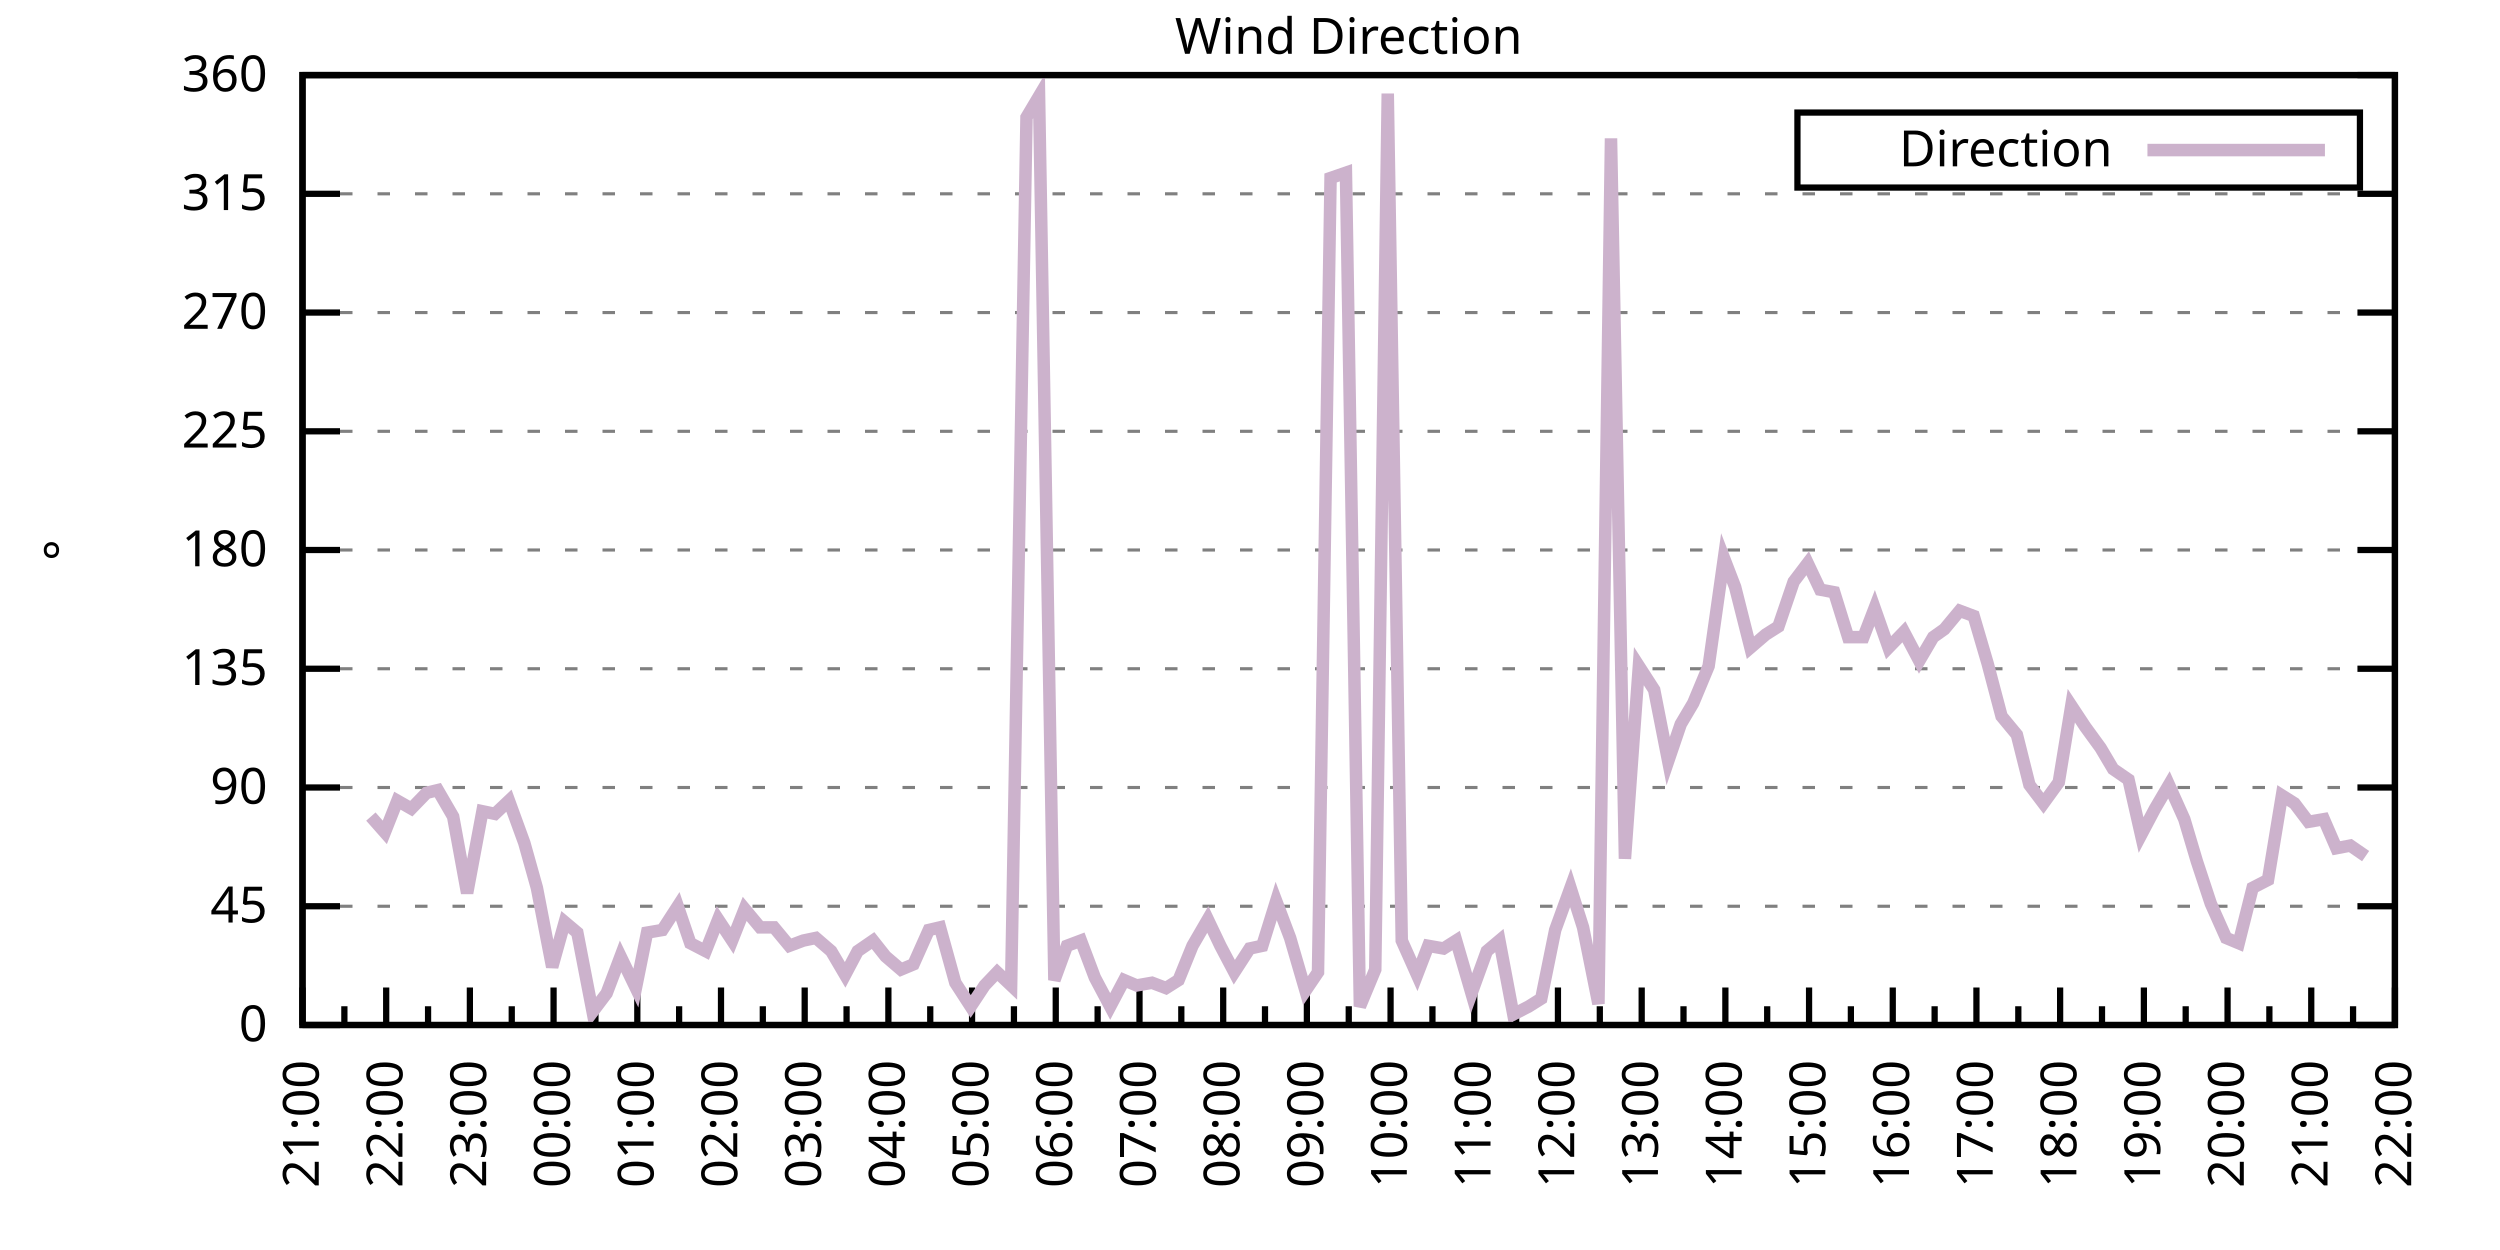
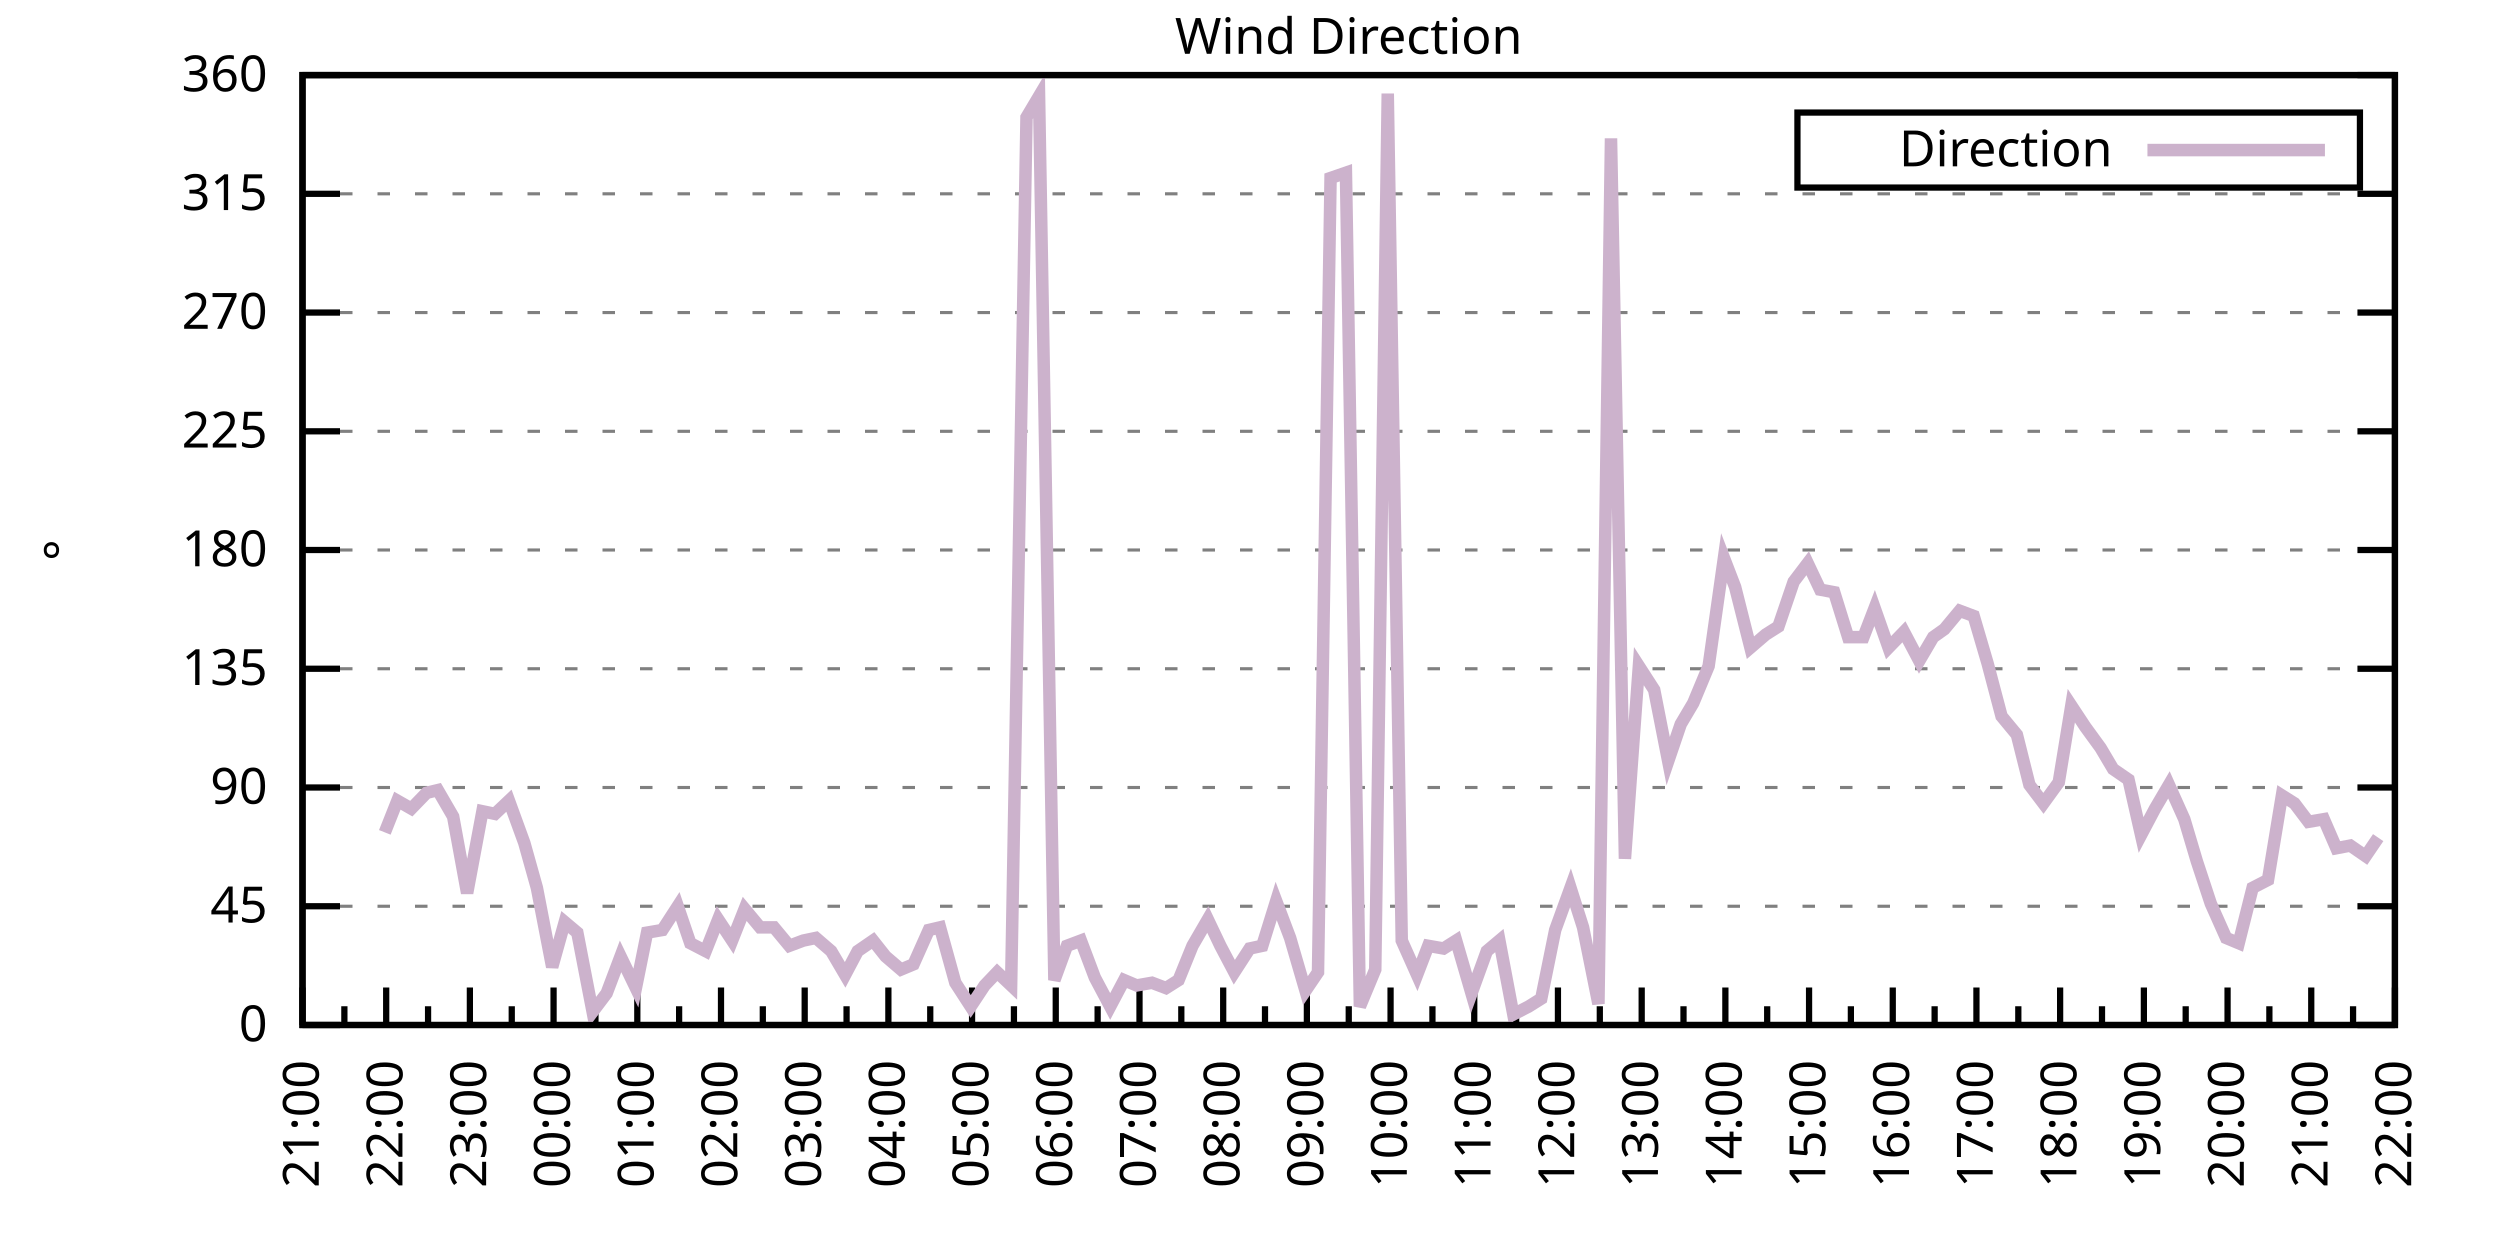
<svg xmlns="http://www.w3.org/2000/svg" xmlns:xlink="http://www.w3.org/1999/xlink" width="400" height="200" viewBox="0 0 400 200">
  <g id="gnuplot_canvas">
    <rect x="0" y="0" width="400" height="200" fill="none" />
    <defs>
      <circle id="gpDot" r="0.5" stroke-width="0.5" stroke="currentColor" />
      <path id="gpPt0" stroke-width="0.333" stroke="currentColor" d="M-1,0 h2 M0,-1 v2" />
      <path id="gpPt1" stroke-width="0.333" stroke="currentColor" d="M-1,-1 L1,1 M1,-1 L-1,1" />
      <path id="gpPt2" stroke-width="0.333" stroke="currentColor" d="M-1,0 L1,0 M0,-1 L0,1 M-1,-1 L1,1 M-1,1 L1,-1" />
      <rect id="gpPt3" stroke-width="0.333" stroke="currentColor" x="-1" y="-1" width="2" height="2" />
      <rect id="gpPt4" stroke-width="0.333" stroke="currentColor" fill="currentColor" x="-1" y="-1" width="2" height="2" />
      <circle id="gpPt5" stroke-width="0.333" stroke="currentColor" cx="0" cy="0" r="1" />
      <use xlink:href="#gpPt5" id="gpPt6" fill="currentColor" stroke="none" />
      <path id="gpPt7" stroke-width="0.333" stroke="currentColor" d="M0,-1.33 L-1.33,0.67 L1.33,0.67 z" />
      <use xlink:href="#gpPt7" id="gpPt8" fill="currentColor" stroke="none" />
      <use xlink:href="#gpPt7" id="gpPt9" stroke="currentColor" transform="rotate(180)" />
      <use xlink:href="#gpPt9" id="gpPt10" fill="currentColor" stroke="none" />
      <use xlink:href="#gpPt3" id="gpPt11" stroke="currentColor" transform="rotate(45)" />
      <use xlink:href="#gpPt11" id="gpPt12" fill="currentColor" stroke="none" />
      <path id="gpPt13" stroke-width="0.333" stroke="currentColor" d="M0,1.330 L1.265,0.411 L0.782,-1.067 L-0.782,-1.076 L-1.265,0.411 z" />
      <use xlink:href="#gpPt13" id="gpPt14" fill="currentColor" stroke="none" />
      <filter id="textbox" filterUnits="objectBoundingBox" x="0" y="0" height="1" width="1">
        <feFlood flood-color="white" flood-opacity="1" result="bgnd" />
        <feComposite in="SourceGraphic" in2="bgnd" operator="atop" />
      </filter>
      <filter id="greybox" filterUnits="objectBoundingBox" x="0" y="0" height="1" width="1">
        <feFlood flood-color="lightgrey" flood-opacity="1" result="grey" />
        <feComposite in="SourceGraphic" in2="grey" operator="atop" />
      </filter>
    </defs>
    <g fill="none" color="white" stroke="currentColor" stroke-width="1.00" stroke-linecap="butt" stroke-linejoin="miter">
</g>
    <g fill="none" color="black" stroke="currentColor" stroke-width="1.00" stroke-linecap="butt" stroke-linejoin="miter">
      <g stroke="none" shape-rendering="crispEdges">
        <polygon fill="rgb(255, 255, 255)" points="48.40,164.00 383.18,164.00 383.18,12.02 48.40,12.02 " />
      </g>
    </g>
    <g fill="none" color="black" stroke="currentColor" stroke-width="1.00" stroke-linecap="butt" stroke-linejoin="miter">
</g>
    <g fill="none" color="black" stroke="black" stroke-width="0.50" stroke-linecap="butt" stroke-linejoin="miter">
</g>
    <g fill="none" color="gray" stroke="currentColor" stroke-width="0.50" stroke-linecap="butt" stroke-linejoin="miter">
      <path stroke="gray" stroke-dasharray="2,4" class="gridline" d="M48.40,164.00 L383.19,164.00  " />
    </g>
    <g fill="none" color="gray" stroke="gray" stroke-width="1.00" stroke-linecap="butt" stroke-linejoin="miter">
</g>
    <g fill="none" color="black" stroke="currentColor" stroke-width="1.00" stroke-linecap="butt" stroke-linejoin="miter">
      <path stroke="black" d="M48.40,164.00 L54.40,164.00 M383.19,164.00 L377.19,164.00  " />
      <g transform="translate(42.80,166.60)" stroke="none" fill="black" font-family="Sans" font-size="8.00" text-anchor="end">
        <text>
          <tspan font-family="Sans"> 0</tspan>
        </text>
      </g>
    </g>
    <g fill="none" color="black" stroke="currentColor" stroke-width="1.00" stroke-linecap="butt" stroke-linejoin="miter">
</g>
    <g fill="none" color="black" stroke="black" stroke-width="0.50" stroke-linecap="butt" stroke-linejoin="miter">
</g>
    <g fill="none" color="gray" stroke="currentColor" stroke-width="0.50" stroke-linecap="butt" stroke-linejoin="miter">
      <path stroke="gray" stroke-dasharray="2,4" class="gridline" d="M48.40,145.00 L383.19,145.00  " />
    </g>
    <g fill="none" color="gray" stroke="gray" stroke-width="1.00" stroke-linecap="butt" stroke-linejoin="miter">
</g>
    <g fill="none" color="black" stroke="currentColor" stroke-width="1.00" stroke-linecap="butt" stroke-linejoin="miter">
      <path stroke="black" d="M48.40,145.00 L54.40,145.00 M383.19,145.00 L377.19,145.00  " />
      <g transform="translate(42.80,147.60)" stroke="none" fill="black" font-family="Sans" font-size="8.00" text-anchor="end">
        <text>
          <tspan font-family="Sans"> 45</tspan>
        </text>
      </g>
    </g>
    <g fill="none" color="black" stroke="currentColor" stroke-width="1.00" stroke-linecap="butt" stroke-linejoin="miter">
</g>
    <g fill="none" color="black" stroke="black" stroke-width="0.50" stroke-linecap="butt" stroke-linejoin="miter">
</g>
    <g fill="none" color="gray" stroke="currentColor" stroke-width="0.50" stroke-linecap="butt" stroke-linejoin="miter">
      <path stroke="gray" stroke-dasharray="2,4" class="gridline" d="M48.40,126.00 L383.19,126.00  " />
    </g>
    <g fill="none" color="gray" stroke="gray" stroke-width="1.00" stroke-linecap="butt" stroke-linejoin="miter">
</g>
    <g fill="none" color="black" stroke="currentColor" stroke-width="1.00" stroke-linecap="butt" stroke-linejoin="miter">
      <path stroke="black" d="M48.40,126.00 L54.40,126.00 M383.19,126.00 L377.19,126.00  " />
      <g transform="translate(42.80,128.60)" stroke="none" fill="black" font-family="Sans" font-size="8.00" text-anchor="end">
        <text>
          <tspan font-family="Sans"> 90</tspan>
        </text>
      </g>
    </g>
    <g fill="none" color="black" stroke="currentColor" stroke-width="1.00" stroke-linecap="butt" stroke-linejoin="miter">
</g>
    <g fill="none" color="black" stroke="black" stroke-width="0.50" stroke-linecap="butt" stroke-linejoin="miter">
</g>
    <g fill="none" color="gray" stroke="currentColor" stroke-width="0.50" stroke-linecap="butt" stroke-linejoin="miter">
      <path stroke="gray" stroke-dasharray="2,4" class="gridline" d="M48.40,107.00 L383.19,107.00  " />
    </g>
    <g fill="none" color="gray" stroke="gray" stroke-width="1.00" stroke-linecap="butt" stroke-linejoin="miter">
</g>
    <g fill="none" color="black" stroke="currentColor" stroke-width="1.00" stroke-linecap="butt" stroke-linejoin="miter">
      <path stroke="black" d="M48.40,107.00 L54.40,107.00 M383.19,107.00 L377.19,107.00  " />
      <g transform="translate(42.80,109.60)" stroke="none" fill="black" font-family="Sans" font-size="8.00" text-anchor="end">
        <text>
          <tspan font-family="Sans"> 135</tspan>
        </text>
      </g>
    </g>
    <g fill="none" color="black" stroke="currentColor" stroke-width="1.00" stroke-linecap="butt" stroke-linejoin="miter">
</g>
    <g fill="none" color="black" stroke="black" stroke-width="0.50" stroke-linecap="butt" stroke-linejoin="miter">
</g>
    <g fill="none" color="gray" stroke="currentColor" stroke-width="0.50" stroke-linecap="butt" stroke-linejoin="miter">
      <path stroke="gray" stroke-dasharray="2,4" class="gridline" d="M48.40,88.00 L383.19,88.00  " />
    </g>
    <g fill="none" color="gray" stroke="gray" stroke-width="1.00" stroke-linecap="butt" stroke-linejoin="miter">
</g>
    <g fill="none" color="black" stroke="currentColor" stroke-width="1.00" stroke-linecap="butt" stroke-linejoin="miter">
      <path stroke="black" d="M48.40,88.00 L54.40,88.00 M383.19,88.00 L377.19,88.00  " />
      <g transform="translate(42.80,90.60)" stroke="none" fill="black" font-family="Sans" font-size="8.00" text-anchor="end">
        <text>
          <tspan font-family="Sans"> 180</tspan>
        </text>
      </g>
    </g>
    <g fill="none" color="black" stroke="currentColor" stroke-width="1.00" stroke-linecap="butt" stroke-linejoin="miter">
</g>
    <g fill="none" color="black" stroke="black" stroke-width="0.50" stroke-linecap="butt" stroke-linejoin="miter">
</g>
    <g fill="none" color="gray" stroke="currentColor" stroke-width="0.50" stroke-linecap="butt" stroke-linejoin="miter">
      <path stroke="gray" stroke-dasharray="2,4" class="gridline" d="M48.40,69.01 L383.19,69.01  " />
    </g>
    <g fill="none" color="gray" stroke="gray" stroke-width="1.00" stroke-linecap="butt" stroke-linejoin="miter">
</g>
    <g fill="none" color="black" stroke="currentColor" stroke-width="1.00" stroke-linecap="butt" stroke-linejoin="miter">
      <path stroke="black" d="M48.40,69.01 L54.40,69.01 M383.19,69.01 L377.19,69.01  " />
      <g transform="translate(42.80,71.61)" stroke="none" fill="black" font-family="Sans" font-size="8.00" text-anchor="end">
        <text>
          <tspan font-family="Sans"> 225</tspan>
        </text>
      </g>
    </g>
    <g fill="none" color="black" stroke="currentColor" stroke-width="1.00" stroke-linecap="butt" stroke-linejoin="miter">
</g>
    <g fill="none" color="black" stroke="black" stroke-width="0.50" stroke-linecap="butt" stroke-linejoin="miter">
</g>
    <g fill="none" color="gray" stroke="currentColor" stroke-width="0.50" stroke-linecap="butt" stroke-linejoin="miter">
      <path stroke="gray" stroke-dasharray="2,4" class="gridline" d="M48.40,50.01 L383.19,50.01  " />
    </g>
    <g fill="none" color="gray" stroke="gray" stroke-width="1.00" stroke-linecap="butt" stroke-linejoin="miter">
</g>
    <g fill="none" color="black" stroke="currentColor" stroke-width="1.00" stroke-linecap="butt" stroke-linejoin="miter">
      <path stroke="black" d="M48.40,50.01 L54.40,50.01 M383.19,50.01 L377.19,50.01  " />
      <g transform="translate(42.80,52.61)" stroke="none" fill="black" font-family="Sans" font-size="8.00" text-anchor="end">
        <text>
          <tspan font-family="Sans"> 270</tspan>
        </text>
      </g>
    </g>
    <g fill="none" color="black" stroke="currentColor" stroke-width="1.00" stroke-linecap="butt" stroke-linejoin="miter">
</g>
    <g fill="none" color="black" stroke="black" stroke-width="0.50" stroke-linecap="butt" stroke-linejoin="miter">
</g>
    <g fill="none" color="gray" stroke="currentColor" stroke-width="0.50" stroke-linecap="butt" stroke-linejoin="miter">
      <path stroke="gray" stroke-dasharray="2,4" class="gridline" d="M48.40,31.01 L383.19,31.01  " />
    </g>
    <g fill="none" color="gray" stroke="gray" stroke-width="1.00" stroke-linecap="butt" stroke-linejoin="miter">
</g>
    <g fill="none" color="black" stroke="currentColor" stroke-width="1.00" stroke-linecap="butt" stroke-linejoin="miter">
      <path stroke="black" d="M48.40,31.01 L54.40,31.01 M383.19,31.01 L377.19,31.01  " />
      <g transform="translate(42.80,33.61)" stroke="none" fill="black" font-family="Sans" font-size="8.00" text-anchor="end">
        <text>
          <tspan font-family="Sans"> 315</tspan>
        </text>
      </g>
    </g>
    <g fill="none" color="black" stroke="currentColor" stroke-width="1.00" stroke-linecap="butt" stroke-linejoin="miter">
</g>
    <g fill="none" color="black" stroke="black" stroke-width="0.50" stroke-linecap="butt" stroke-linejoin="miter">
</g>
    <g fill="none" color="gray" stroke="currentColor" stroke-width="0.50" stroke-linecap="butt" stroke-linejoin="miter">
      <path stroke="gray" stroke-dasharray="2,4" class="gridline" d="M48.40,12.01 L383.19,12.01  " />
    </g>
    <g fill="none" color="gray" stroke="gray" stroke-width="1.00" stroke-linecap="butt" stroke-linejoin="miter">
</g>
    <g fill="none" color="black" stroke="currentColor" stroke-width="1.00" stroke-linecap="butt" stroke-linejoin="miter">
      <path stroke="black" d="M48.40,12.01 L54.40,12.01 M383.19,12.01 L377.19,12.01  " />
      <g transform="translate(42.80,14.61)" stroke="none" fill="black" font-family="Sans" font-size="8.00" text-anchor="end">
        <text>
          <tspan font-family="Sans"> 360</tspan>
        </text>
      </g>
    </g>
    <g fill="none" color="black" stroke="currentColor" stroke-width="1.00" stroke-linecap="butt" stroke-linejoin="miter">
      <path stroke="black" d="M48.40,164.00 L48.40,158.00  " />
      <g transform="translate(51.00,169.60) rotate(270)" stroke="none" fill="black" font-family="Sans" font-size="8.00" text-anchor="end">
        <text>
          <tspan font-family="Sans">21:00</tspan>
        </text>
      </g>
    </g>
    <g fill="none" color="black" stroke="currentColor" stroke-width="1.00" stroke-linecap="butt" stroke-linejoin="miter">
      <path stroke="black" d="M55.10,164.00 L55.10,161.00 M61.79,164.00 L61.79,158.00  " />
      <g transform="translate(64.39,169.60) rotate(270)" stroke="none" fill="black" font-family="Sans" font-size="8.00" text-anchor="end">
        <text>
          <tspan font-family="Sans">22:00</tspan>
        </text>
      </g>
    </g>
    <g fill="none" color="black" stroke="currentColor" stroke-width="1.00" stroke-linecap="butt" stroke-linejoin="miter">
      <path stroke="black" d="M68.49,164.00 L68.49,161.00 M75.18,164.00 L75.18,158.00  " />
      <g transform="translate(77.78,169.60) rotate(270)" stroke="none" fill="black" font-family="Sans" font-size="8.00" text-anchor="end">
        <text>
          <tspan font-family="Sans">23:00</tspan>
        </text>
      </g>
    </g>
    <g fill="none" color="black" stroke="currentColor" stroke-width="1.00" stroke-linecap="butt" stroke-linejoin="miter">
      <path stroke="black" d="M81.88,164.00 L81.88,161.00 M88.57,164.00 L88.57,158.00  " />
      <g transform="translate(91.17,169.60) rotate(270)" stroke="none" fill="black" font-family="Sans" font-size="8.00" text-anchor="end">
        <text>
          <tspan font-family="Sans">00:00</tspan>
        </text>
      </g>
    </g>
    <g fill="none" color="black" stroke="currentColor" stroke-width="1.00" stroke-linecap="butt" stroke-linejoin="miter">
      <path stroke="black" d="M95.27,164.00 L95.27,161.00 M101.97,164.00 L101.97,158.00  " />
      <g transform="translate(104.57,169.60) rotate(270)" stroke="none" fill="black" font-family="Sans" font-size="8.00" text-anchor="end">
        <text>
          <tspan font-family="Sans">01:00</tspan>
        </text>
      </g>
    </g>
    <g fill="none" color="black" stroke="currentColor" stroke-width="1.00" stroke-linecap="butt" stroke-linejoin="miter">
      <path stroke="black" d="M108.66,164.00 L108.66,161.00 M115.36,164.00 L115.36,158.00  " />
      <g transform="translate(117.96,169.60) rotate(270)" stroke="none" fill="black" font-family="Sans" font-size="8.00" text-anchor="end">
        <text>
          <tspan font-family="Sans">02:00</tspan>
        </text>
      </g>
    </g>
    <g fill="none" color="black" stroke="currentColor" stroke-width="1.00" stroke-linecap="butt" stroke-linejoin="miter">
      <path stroke="black" d="M122.05,164.00 L122.05,161.00 M128.75,164.00 L128.75,158.00  " />
      <g transform="translate(131.35,169.60) rotate(270)" stroke="none" fill="black" font-family="Sans" font-size="8.00" text-anchor="end">
        <text>
          <tspan font-family="Sans">03:00</tspan>
        </text>
      </g>
    </g>
    <g fill="none" color="black" stroke="currentColor" stroke-width="1.00" stroke-linecap="butt" stroke-linejoin="miter">
      <path stroke="black" d="M135.45,164.00 L135.45,161.00 M142.14,164.00 L142.14,158.00  " />
      <g transform="translate(144.74,169.60) rotate(270)" stroke="none" fill="black" font-family="Sans" font-size="8.00" text-anchor="end">
        <text>
          <tspan font-family="Sans">04:00</tspan>
        </text>
      </g>
    </g>
    <g fill="none" color="black" stroke="currentColor" stroke-width="1.00" stroke-linecap="butt" stroke-linejoin="miter">
      <path stroke="black" d="M148.84,164.00 L148.84,161.00 M155.53,164.00 L155.53,158.00  " />
      <g transform="translate(158.13,169.60) rotate(270)" stroke="none" fill="black" font-family="Sans" font-size="8.00" text-anchor="end">
        <text>
          <tspan font-family="Sans">05:00</tspan>
        </text>
      </g>
    </g>
    <g fill="none" color="black" stroke="currentColor" stroke-width="1.00" stroke-linecap="butt" stroke-linejoin="miter">
      <path stroke="black" d="M162.23,164.00 L162.23,161.00 M168.92,164.00 L168.92,158.00  " />
      <g transform="translate(171.52,169.60) rotate(270)" stroke="none" fill="black" font-family="Sans" font-size="8.00" text-anchor="end">
        <text>
          <tspan font-family="Sans">06:00</tspan>
        </text>
      </g>
    </g>
    <g fill="none" color="black" stroke="currentColor" stroke-width="1.00" stroke-linecap="butt" stroke-linejoin="miter">
      <path stroke="black" d="M175.62,164.00 L175.62,161.00 M182.32,164.00 L182.32,158.00  " />
      <g transform="translate(184.92,169.60) rotate(270)" stroke="none" fill="black" font-family="Sans" font-size="8.00" text-anchor="end">
        <text>
          <tspan font-family="Sans">07:00</tspan>
        </text>
      </g>
    </g>
    <g fill="none" color="black" stroke="currentColor" stroke-width="1.00" stroke-linecap="butt" stroke-linejoin="miter">
      <path stroke="black" d="M189.01,164.00 L189.01,161.00 M195.71,164.00 L195.71,158.00  " />
      <g transform="translate(198.31,169.60) rotate(270)" stroke="none" fill="black" font-family="Sans" font-size="8.00" text-anchor="end">
        <text>
          <tspan font-family="Sans">08:00</tspan>
        </text>
      </g>
    </g>
    <g fill="none" color="black" stroke="currentColor" stroke-width="1.00" stroke-linecap="butt" stroke-linejoin="miter">
      <path stroke="black" d="M202.40,164.00 L202.40,161.00 M209.10,164.00 L209.10,158.00  " />
      <g transform="translate(211.70,169.60) rotate(270)" stroke="none" fill="black" font-family="Sans" font-size="8.00" text-anchor="end">
        <text>
          <tspan font-family="Sans">09:00</tspan>
        </text>
      </g>
    </g>
    <g fill="none" color="black" stroke="currentColor" stroke-width="1.00" stroke-linecap="butt" stroke-linejoin="miter">
      <path stroke="black" d="M215.80,164.00 L215.80,161.00 M222.49,164.00 L222.49,158.00  " />
      <g transform="translate(225.09,169.60) rotate(270)" stroke="none" fill="black" font-family="Sans" font-size="8.00" text-anchor="end">
        <text>
          <tspan font-family="Sans">10:00</tspan>
        </text>
      </g>
    </g>
    <g fill="none" color="black" stroke="currentColor" stroke-width="1.00" stroke-linecap="butt" stroke-linejoin="miter">
      <path stroke="black" d="M229.19,164.00 L229.19,161.00 M235.88,164.00 L235.88,158.00  " />
      <g transform="translate(238.48,169.60) rotate(270)" stroke="none" fill="black" font-family="Sans" font-size="8.00" text-anchor="end">
        <text>
          <tspan font-family="Sans">11:00</tspan>
        </text>
      </g>
    </g>
    <g fill="none" color="black" stroke="currentColor" stroke-width="1.00" stroke-linecap="butt" stroke-linejoin="miter">
      <path stroke="black" d="M242.58,164.00 L242.58,161.00 M249.27,164.00 L249.27,158.00  " />
      <g transform="translate(251.87,169.60) rotate(270)" stroke="none" fill="black" font-family="Sans" font-size="8.00" text-anchor="end">
        <text>
          <tspan font-family="Sans">12:00</tspan>
        </text>
      </g>
    </g>
    <g fill="none" color="black" stroke="currentColor" stroke-width="1.00" stroke-linecap="butt" stroke-linejoin="miter">
      <path stroke="black" d="M255.97,164.00 L255.97,161.00 M262.67,164.00 L262.67,158.00  " />
      <g transform="translate(265.27,169.60) rotate(270)" stroke="none" fill="black" font-family="Sans" font-size="8.00" text-anchor="end">
        <text>
          <tspan font-family="Sans">13:00</tspan>
        </text>
      </g>
    </g>
    <g fill="none" color="black" stroke="currentColor" stroke-width="1.00" stroke-linecap="butt" stroke-linejoin="miter">
      <path stroke="black" d="M269.36,164.00 L269.36,161.00 M276.06,164.00 L276.06,158.00  " />
      <g transform="translate(278.66,169.60) rotate(270)" stroke="none" fill="black" font-family="Sans" font-size="8.00" text-anchor="end">
        <text>
          <tspan font-family="Sans">14:00</tspan>
        </text>
      </g>
    </g>
    <g fill="none" color="black" stroke="currentColor" stroke-width="1.00" stroke-linecap="butt" stroke-linejoin="miter">
      <path stroke="black" d="M282.75,164.00 L282.75,161.00 M289.45,164.00 L289.45,158.00  " />
      <g transform="translate(292.05,169.60) rotate(270)" stroke="none" fill="black" font-family="Sans" font-size="8.00" text-anchor="end">
        <text>
          <tspan font-family="Sans">15:00</tspan>
        </text>
      </g>
    </g>
    <g fill="none" color="black" stroke="currentColor" stroke-width="1.00" stroke-linecap="butt" stroke-linejoin="miter">
      <path stroke="black" d="M296.14,164.00 L296.14,161.00 M302.84,164.00 L302.84,158.00  " />
      <g transform="translate(305.44,169.60) rotate(270)" stroke="none" fill="black" font-family="Sans" font-size="8.00" text-anchor="end">
        <text>
          <tspan font-family="Sans">16:00</tspan>
        </text>
      </g>
    </g>
    <g fill="none" color="black" stroke="currentColor" stroke-width="1.00" stroke-linecap="butt" stroke-linejoin="miter">
      <path stroke="black" d="M309.54,164.00 L309.54,161.00 M316.23,164.00 L316.23,158.00  " />
      <g transform="translate(318.83,169.60) rotate(270)" stroke="none" fill="black" font-family="Sans" font-size="8.00" text-anchor="end">
        <text>
          <tspan font-family="Sans">17:00</tspan>
        </text>
      </g>
    </g>
    <g fill="none" color="black" stroke="currentColor" stroke-width="1.00" stroke-linecap="butt" stroke-linejoin="miter">
      <path stroke="black" d="M322.93,164.00 L322.93,161.00 M329.62,164.00 L329.62,158.00  " />
      <g transform="translate(332.22,169.60) rotate(270)" stroke="none" fill="black" font-family="Sans" font-size="8.00" text-anchor="end">
        <text>
          <tspan font-family="Sans">18:00</tspan>
        </text>
      </g>
    </g>
    <g fill="none" color="black" stroke="currentColor" stroke-width="1.00" stroke-linecap="butt" stroke-linejoin="miter">
      <path stroke="black" d="M336.32,164.00 L336.32,161.00 M343.02,164.00 L343.02,158.00  " />
      <g transform="translate(345.62,169.60) rotate(270)" stroke="none" fill="black" font-family="Sans" font-size="8.00" text-anchor="end">
        <text>
          <tspan font-family="Sans">19:00</tspan>
        </text>
      </g>
    </g>
    <g fill="none" color="black" stroke="currentColor" stroke-width="1.00" stroke-linecap="butt" stroke-linejoin="miter">
      <path stroke="black" d="M349.71,164.00 L349.71,161.00 M356.41,164.00 L356.41,158.00  " />
      <g transform="translate(359.01,169.60) rotate(270)" stroke="none" fill="black" font-family="Sans" font-size="8.00" text-anchor="end">
        <text>
          <tspan font-family="Sans">20:00</tspan>
        </text>
      </g>
    </g>
    <g fill="none" color="black" stroke="currentColor" stroke-width="1.00" stroke-linecap="butt" stroke-linejoin="miter">
      <path stroke="black" d="M363.10,164.00 L363.10,161.00 M369.80,164.00 L369.80,158.00  " />
      <g transform="translate(372.40,169.60) rotate(270)" stroke="none" fill="black" font-family="Sans" font-size="8.00" text-anchor="end">
        <text>
          <tspan font-family="Sans">21:00</tspan>
        </text>
      </g>
    </g>
    <g fill="none" color="black" stroke="currentColor" stroke-width="1.00" stroke-linecap="butt" stroke-linejoin="miter">
      <path stroke="black" d="M376.49,164.00 L376.49,161.00 M383.19,164.00 L383.19,158.00  " />
      <g transform="translate(385.79,169.60) rotate(270)" stroke="none" fill="black" font-family="Sans" font-size="8.00" text-anchor="end">
        <text>
          <tspan font-family="Sans">22:00</tspan>
        </text>
      </g>
    </g>
    <g fill="none" color="black" stroke="currentColor" stroke-width="1.00" stroke-linecap="butt" stroke-linejoin="miter">
</g>
    <g fill="none" color="black" stroke="currentColor" stroke-width="1.00" stroke-linecap="butt" stroke-linejoin="miter">
      <path stroke="black" d="M48.40,12.01 L48.40,164.00 L383.19,164.00 L383.19,12.01 L48.40,12.01 Z  " />
    </g>
    <g fill="none" color="black" stroke="currentColor" stroke-width="1.00" stroke-linecap="butt" stroke-linejoin="miter">
      <g transform="translate(12.80,88.01) rotate(270)" stroke="none" fill="black" font-family="Sans" font-size="8.00" text-anchor="middle">
        <text>
          <tspan font-family="Sans">°</tspan>
        </text>
      </g>
    </g>
    <g fill="none" color="black" stroke="currentColor" stroke-width="1.00" stroke-linecap="butt" stroke-linejoin="miter">
</g>
    <g fill="none" color="black" stroke="currentColor" stroke-width="1.00" stroke-linecap="butt" stroke-linejoin="miter">
      <path stroke="black" d="M287.59,30.01 L287.59,18.01 L377.59,18.01 L377.59,30.01 L287.59,30.01 Z  " />
    </g>
    <g id="Wind_direction_plot_1">
      <g fill="none" color="white" stroke="black" stroke-width="2.00" stroke-linecap="butt" stroke-linejoin="miter">
</g>
      <g fill="none" color="black" stroke="currentColor" stroke-width="2.00" stroke-linecap="butt" stroke-linejoin="miter">
        <g transform="translate(337.99,26.61)" stroke="none" fill="black" font-family="Sans" font-size="8.00" text-anchor="end">
          <text>
            <tspan font-family="Sans">Direction</tspan>
          </text>
        </g>
      </g>
      <g fill="none" color="black" stroke="currentColor" stroke-width="2.00" stroke-linecap="butt" stroke-linejoin="miter">
-         <path stroke="rgb(204, 178, 204)" d="M343.59,24.01 L371.99,24.01 M59.34,130.65 L61.57,133.18 L63.58,128.11 L65.81,129.38 L68.26,126.85 L70.05,126.42   L72.50,130.65 L74.74,142.89 L77.19,129.80 L79.20,130.22 L81.43,128.11 L83.89,134.87 L85.90,142.05 L88.35,154.71   L90.36,147.53 L92.37,149.22 L94.82,161.89 L97.06,158.93 L99.29,153.02 L101.74,158.09 L103.53,149.22 L105.98,148.80   L108.44,145.00 L110.45,150.91 L112.90,152.18 L114.91,147.11 L117.14,150.49 L119.15,145.42 L121.61,148.38 L123.84,148.38   L126.29,151.33 L128.53,150.49 L130.54,150.07 L132.99,152.18 L135.22,155.98 L137.23,152.18 L139.69,150.49 L141.69,153.02   L144.15,155.13 L146.16,154.29 L148.61,148.80 L150.40,148.38 L152.85,157.24 L155.31,161.04 L157.54,157.67 L159.55,155.56   L161.78,157.67 L164.24,18.77 L166.25,15.39 L168.70,156.82 L170.71,151.33 L172.94,150.49 L175.17,156.40 L177.63,161.04   L179.86,156.82 L181.87,157.67 L184.32,157.24 L186.56,158.09 L188.57,156.82 L190.80,151.33 L193.25,147.11 L195.26,151.33   L197.49,155.56 L199.95,151.76 L201.96,151.33 L204.19,144.16 L206.42,150.07 L208.88,158.51 L210.88,155.56 L212.89,28.48   L215.35,27.63 L217.58,161.04 L220.04,155.13 L222.04,14.97 L224.28,150.49 L226.73,155.98 L228.52,151.33 L230.97,151.76   L232.98,150.49 L235.44,158.93 L237.89,152.18 L239.90,150.49 L242.13,162.31 L244.59,161.04 L246.60,159.78 L248.83,148.80   L251.28,142.05 L253.29,148.38 L255.75,160.62 L257.76,22.14 L259.99,137.40 L262.22,106.58 L264.67,110.38 L266.91,121.78   L268.92,115.87 L270.92,112.49 L273.38,106.58 L275.83,89.27 L277.62,93.92 L280.07,103.63 L282.53,101.52 L284.54,100.25   L286.99,93.07 L289.23,90.12 L291.23,94.34 L293.47,94.76 L295.70,101.94 L298.15,101.94 L299.94,97.29 L302.17,103.63   L304.63,101.09 L307.08,105.74 L309.31,101.94 L311.10,100.67 L313.55,97.72 L315.79,98.56 L318.02,106.16 L320.25,114.60   L322.70,117.56 L324.71,125.58 L326.95,128.54 L329.40,125.16 L331.41,112.91 L333.64,116.29 L336.10,119.67 L338.10,123.05   L340.56,124.74 L342.57,133.60 L344.80,129.38 L347.03,125.58 L349.49,131.07 L351.50,137.82 L353.73,144.58 L356.18,150.07   L358.19,150.91 L360.42,142.05 L362.88,140.78 L365.11,127.27 L367.12,128.54 L369.35,131.49 L371.81,131.07 L373.82,135.71   L376.05,135.29 L378.50,136.98  " />
+         <path stroke="rgb(204, 178, 204)" d="M343.59,24.01 L371.99,24.01 M61.57,133.18 L63.58,128.11 L65.81,129.38 L68.26,126.85 L70.05,126.42 L72.50,130.65   L74.74,142.89 L77.19,129.80 L79.20,130.22 L81.43,128.11 L83.89,134.87 L85.90,142.05 L88.35,154.71 L90.36,147.53   L92.37,149.22 L94.82,161.89 L97.06,158.93 L99.29,153.02 L101.74,158.09 L103.53,149.22 L105.98,148.80 L108.44,145.00   L110.45,150.91 L112.90,152.18 L114.91,147.11 L117.14,150.49 L119.15,145.42 L121.61,148.38 L123.84,148.38 L126.29,151.33   L128.53,150.49 L130.54,150.07 L132.99,152.18 L135.22,155.98 L137.23,152.18 L139.69,150.49 L141.69,153.02 L144.15,155.13   L146.16,154.29 L148.61,148.80 L150.40,148.38 L152.85,157.24 L155.31,161.04 L157.54,157.67 L159.55,155.56 L161.78,157.67   L164.24,18.77 L166.25,15.39 L168.70,156.82 L170.71,151.33 L172.94,150.49 L175.17,156.40 L177.63,161.04 L179.86,156.82   L181.87,157.67 L184.32,157.24 L186.56,158.09 L188.57,156.82 L190.80,151.33 L193.25,147.11 L195.26,151.33 L197.49,155.56   L199.95,151.76 L201.96,151.33 L204.19,144.16 L206.42,150.07 L208.88,158.51 L210.88,155.56 L212.89,28.48 L215.35,27.63   L217.58,161.04 L220.04,155.13 L222.04,14.97 L224.28,150.49 L226.73,155.98 L228.52,151.33 L230.97,151.76 L232.98,150.49   L235.44,158.93 L237.89,152.18 L239.90,150.49 L242.13,162.31 L244.59,161.04 L246.60,159.78 L248.83,148.80 L251.28,142.05   L253.29,148.38 L255.75,160.62 L257.76,22.14 L259.99,137.40 L262.22,106.58 L264.67,110.38 L266.91,121.78 L268.92,115.87   L270.92,112.49 L273.38,106.58 L275.83,89.27 L277.62,93.92 L280.07,103.63 L282.53,101.52 L284.54,100.25 L286.99,93.07   L289.23,90.12 L291.23,94.34 L293.47,94.76 L295.70,101.94 L298.15,101.94 L299.94,97.29 L302.17,103.63 L304.63,101.09   L307.08,105.74 L309.31,101.94 L311.10,100.67 L313.55,97.72 L315.79,98.56 L318.02,106.16 L320.25,114.60 L322.70,117.56   L324.71,125.58 L326.95,128.54 L329.40,125.16 L331.41,112.91 L333.64,116.29 L336.10,119.67 L338.10,123.05 L340.56,124.74   L342.57,133.60 L344.80,129.38 L347.03,125.58 L349.49,131.07 L351.50,137.82 L353.73,144.58 L356.18,150.07 L358.19,150.91   L360.42,142.05 L362.88,140.78 L365.11,127.27 L367.12,128.54 L369.35,131.49 L371.81,131.07 L373.82,135.71 L376.05,135.29   L378.50,136.98 L380.51,134.02  " />
      </g>
    </g>
    <g fill="none" color="black" stroke="currentColor" stroke-width="2.00" stroke-linecap="butt" stroke-linejoin="miter">
</g>
    <g fill="none" color="black" stroke="black" stroke-width="1.00" stroke-linecap="butt" stroke-linejoin="miter">
</g>
    <g fill="none" color="black" stroke="currentColor" stroke-width="1.00" stroke-linecap="butt" stroke-linejoin="miter">
      <path stroke="black" d="M48.40,12.01 L48.40,164.00 L383.19,164.00 L383.19,12.01 L48.40,12.01 Z  " />
    </g>
    <g fill="none" color="black" stroke="currentColor" stroke-width="1.00" stroke-linecap="butt" stroke-linejoin="miter">
      <g transform="translate(215.79,8.61)" stroke="none" fill="black" font-family="Sans" font-size="8.00" text-anchor="middle">
        <text>
          <tspan font-family="Sans">Wind Direction</tspan>
        </text>
      </g>
    </g>
    <g fill="none" color="black" stroke="currentColor" stroke-width="1.00" stroke-linecap="butt" stroke-linejoin="miter">
</g>
  </g>
</svg>
